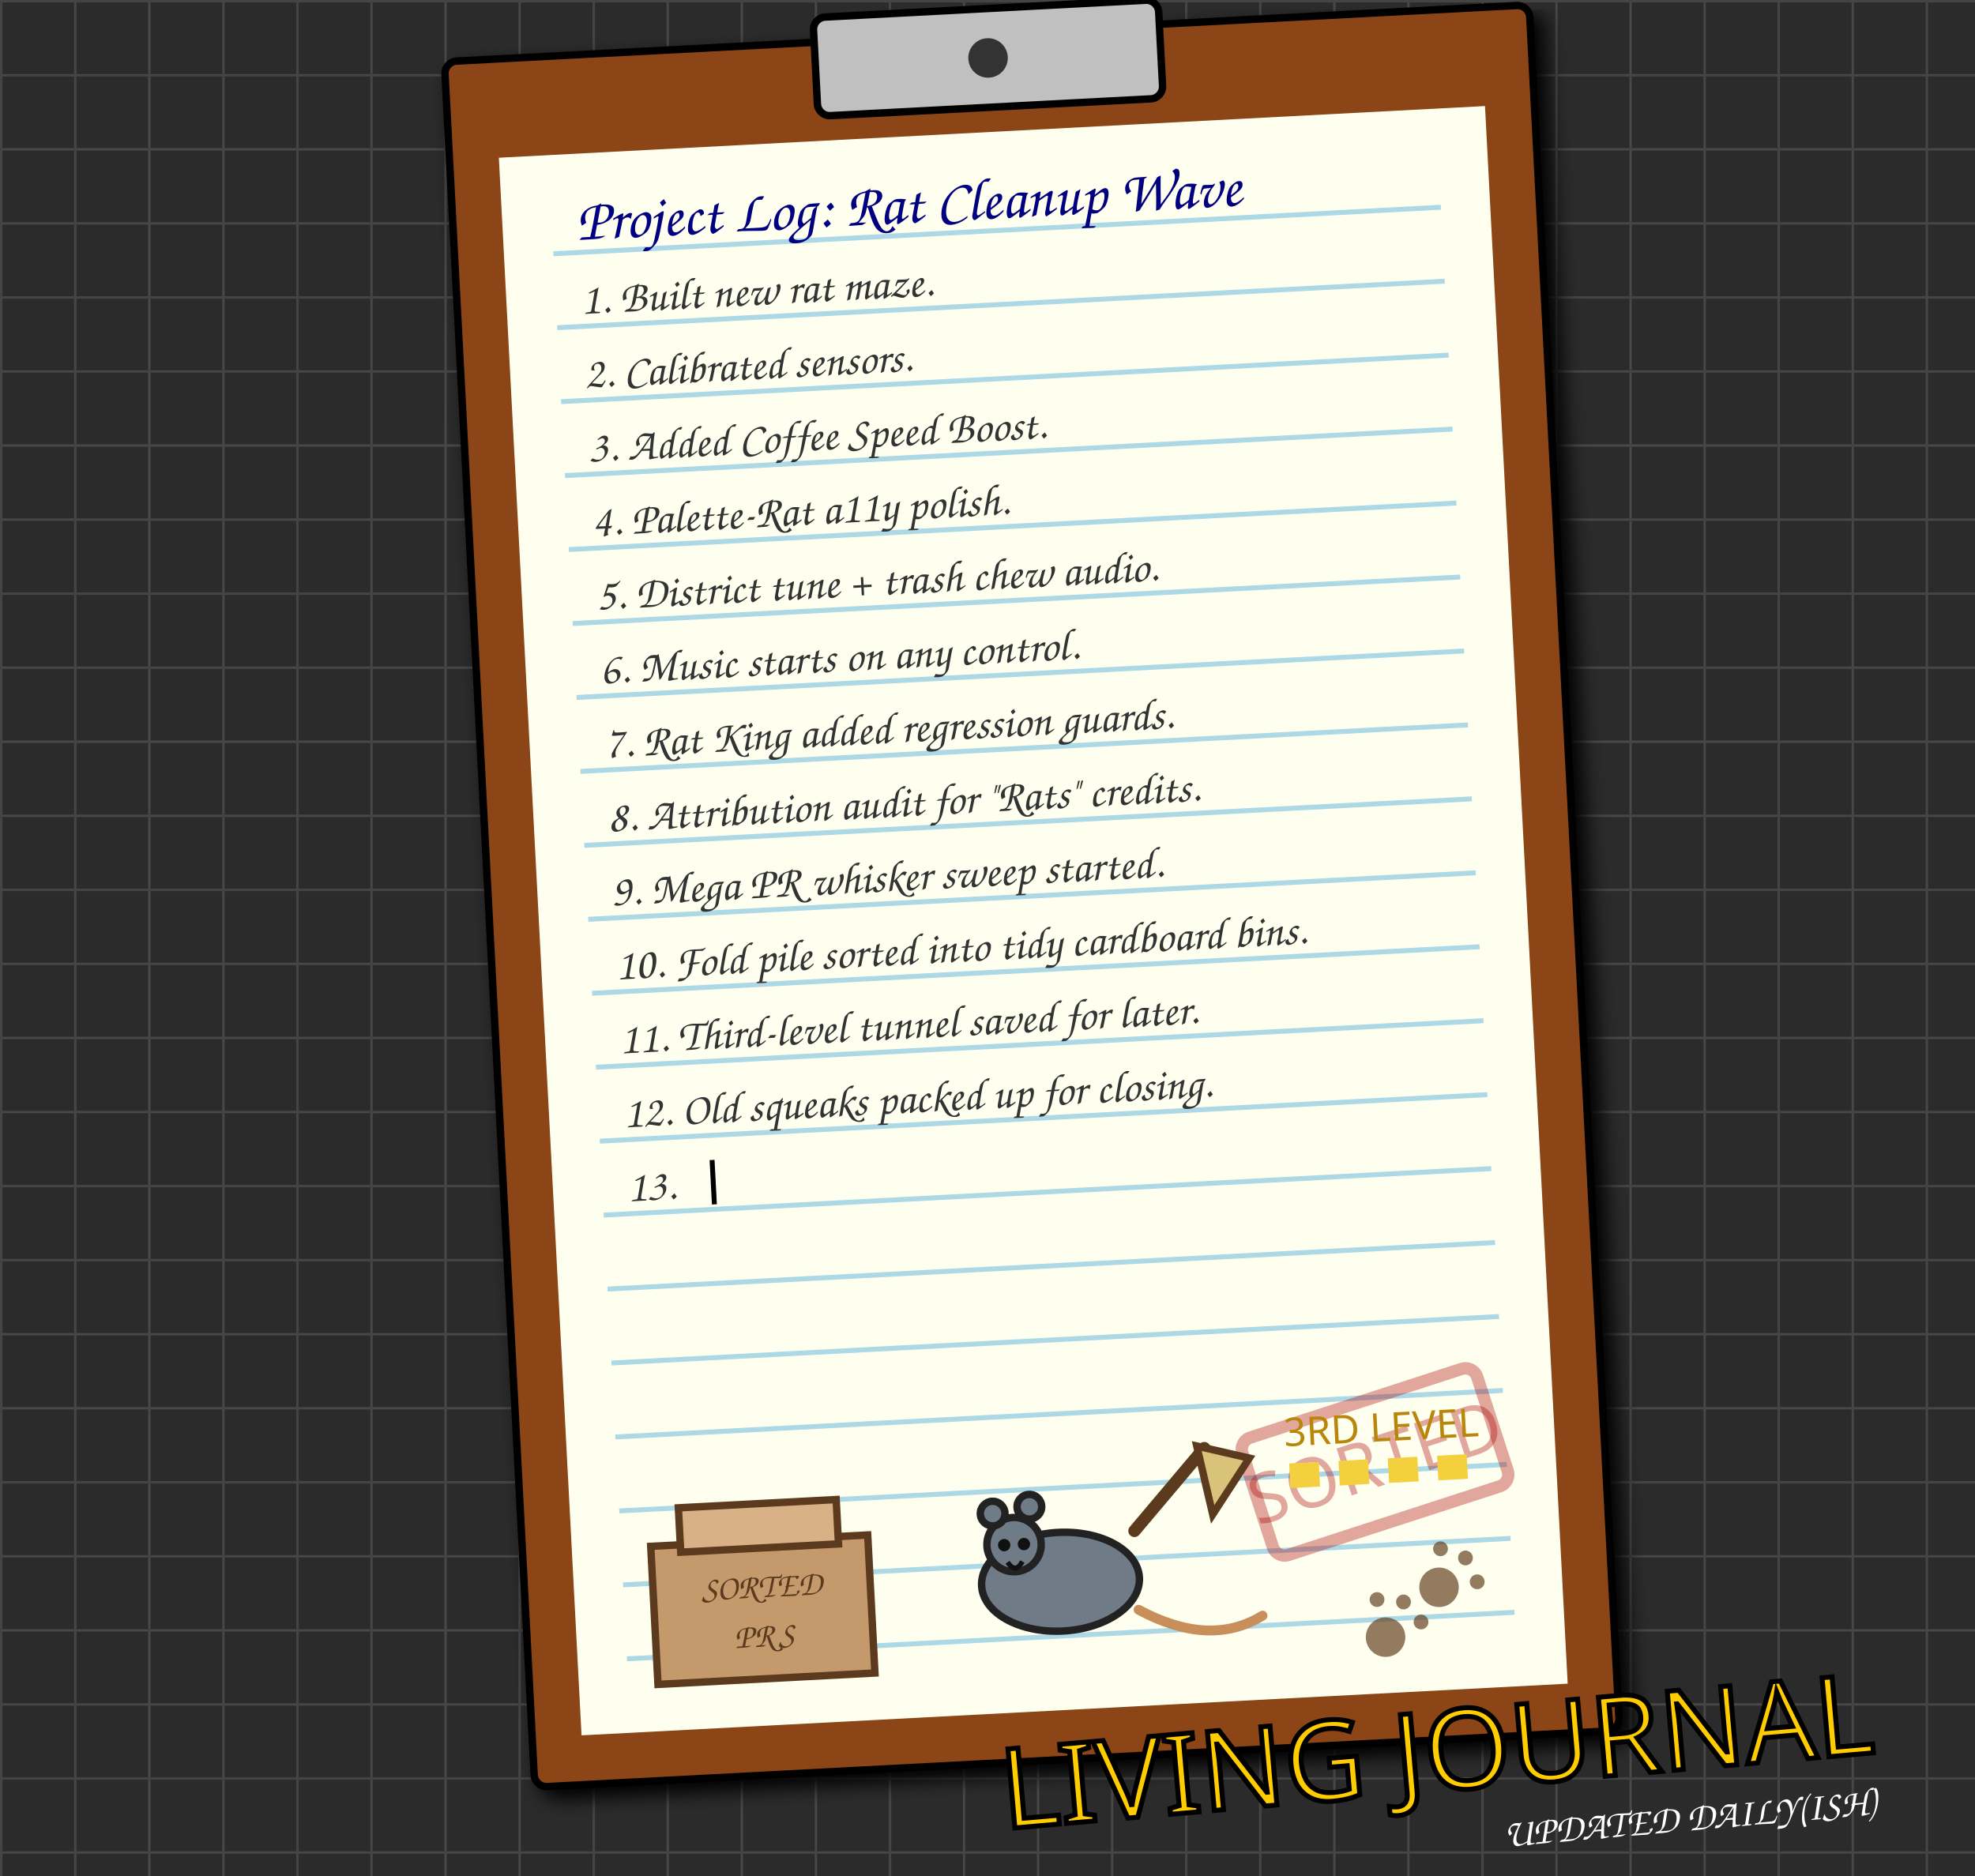
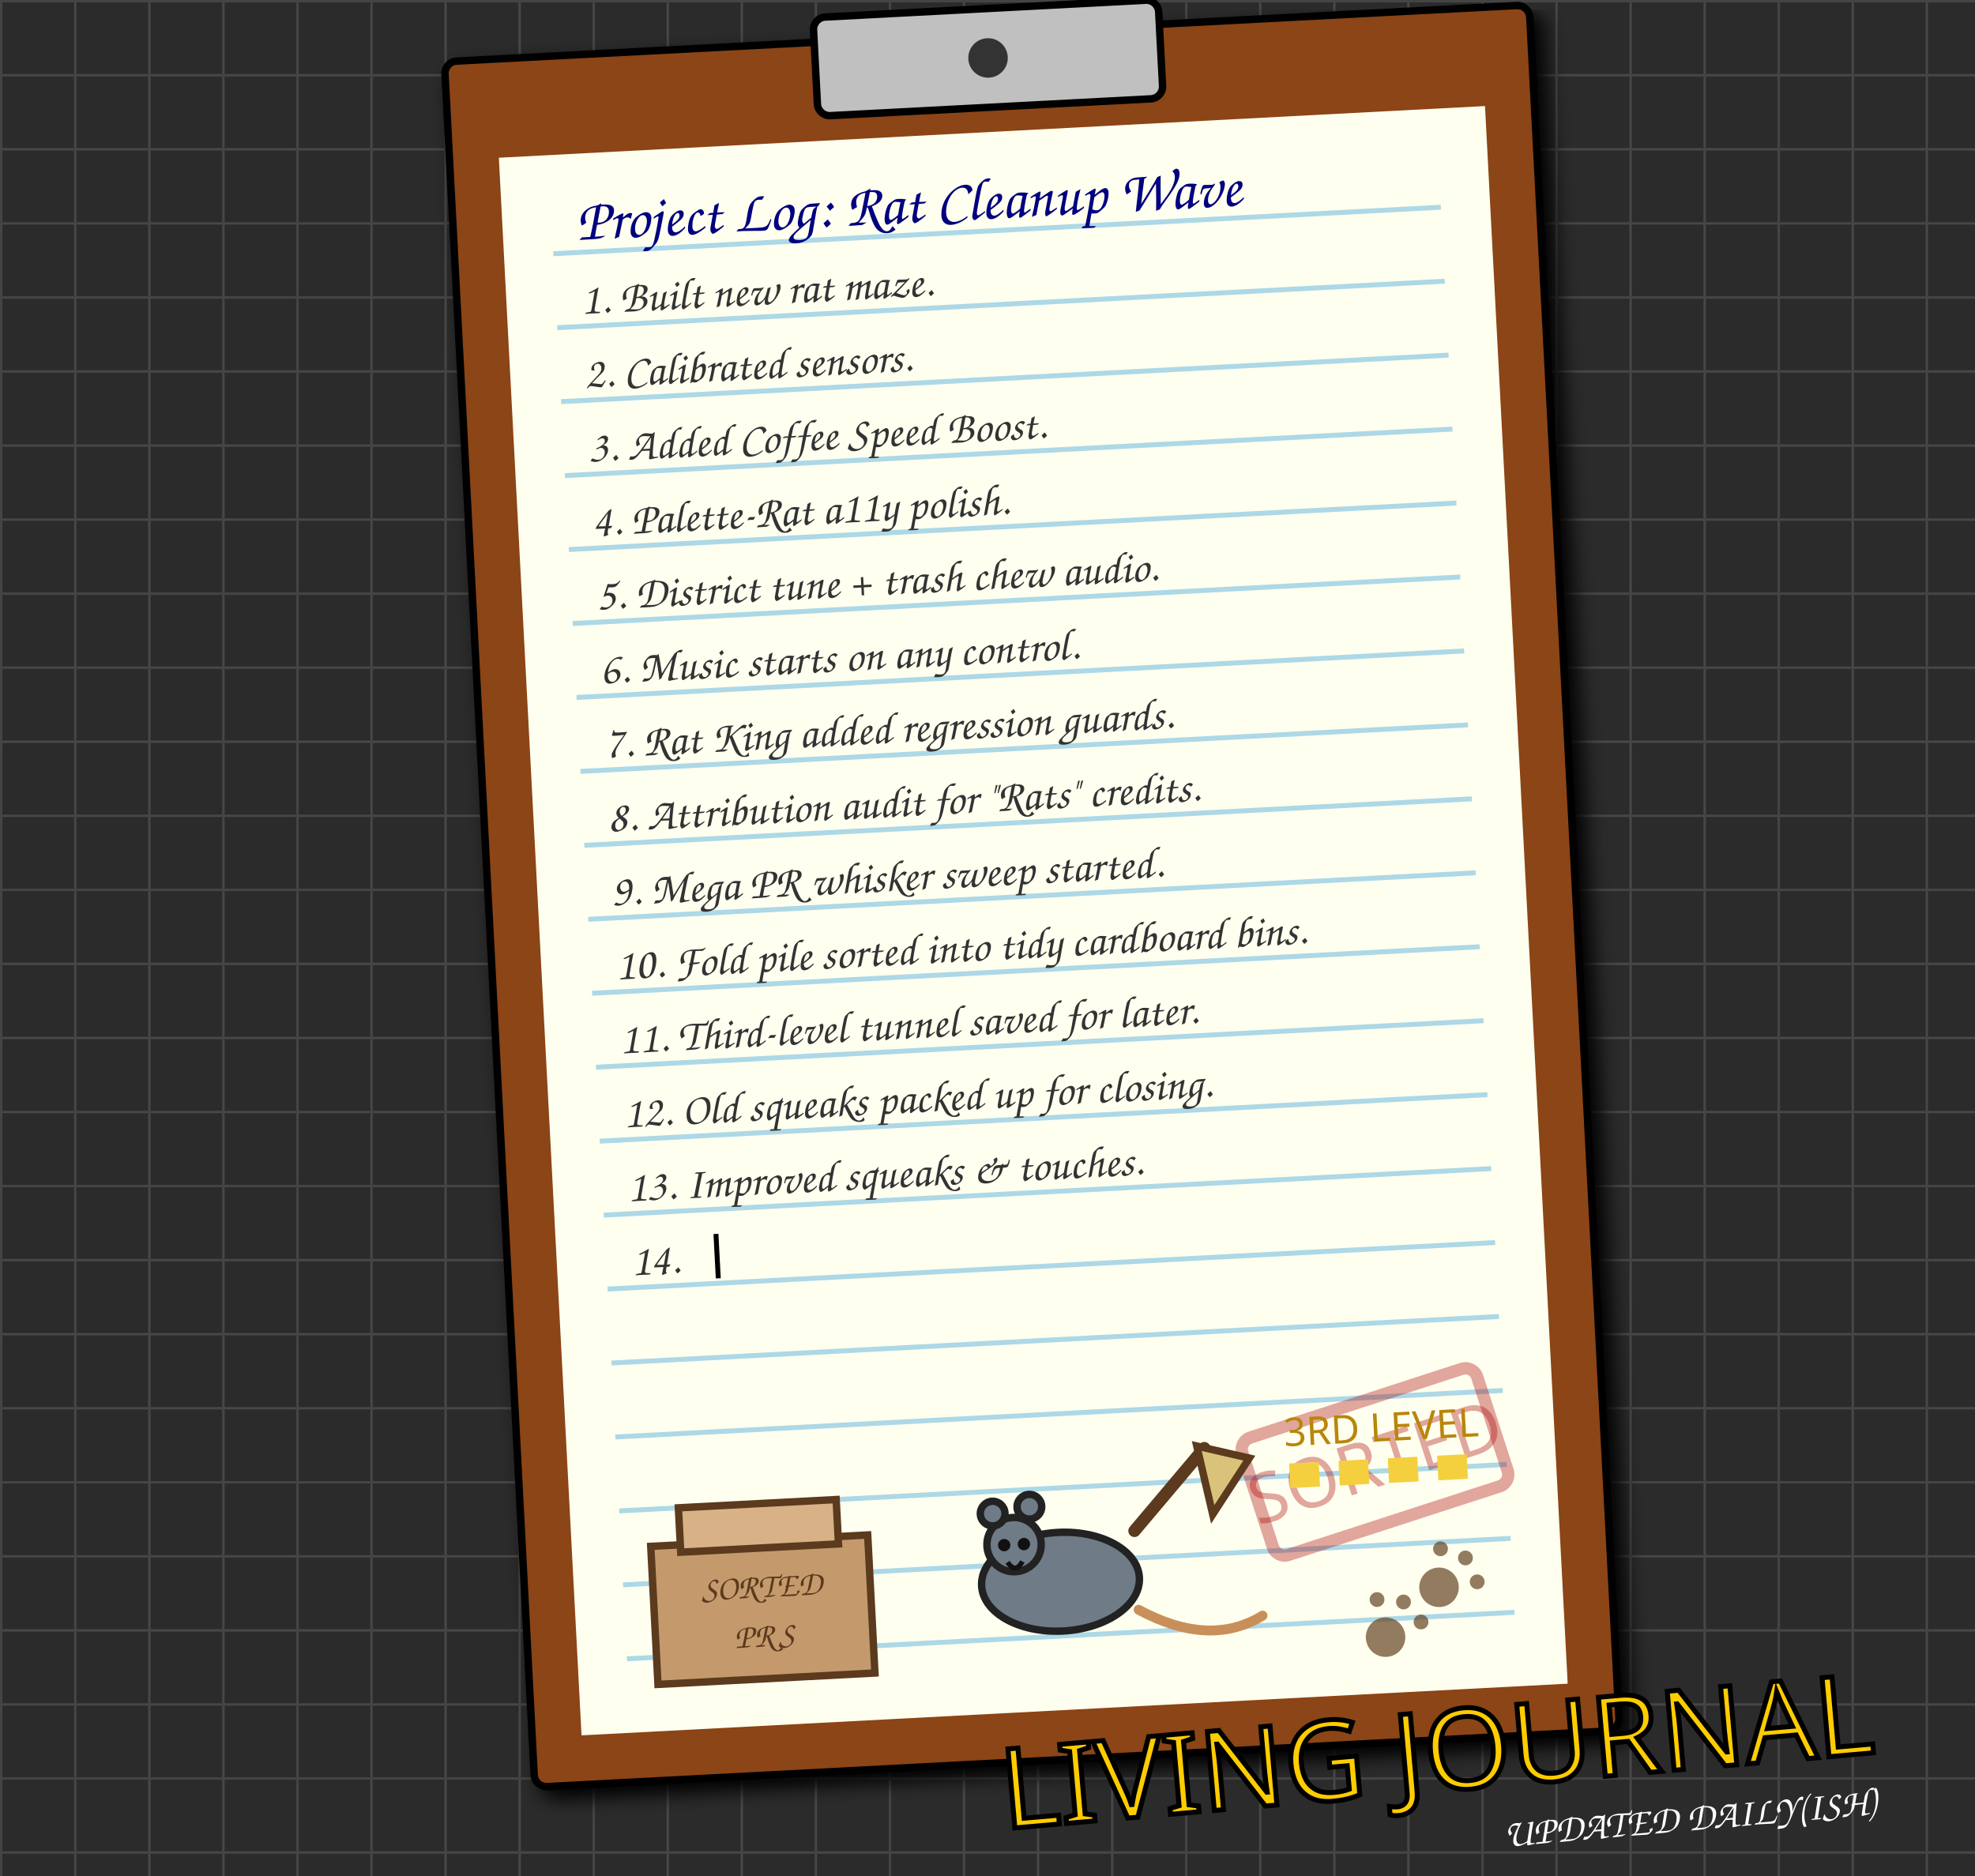
<svg xmlns="http://www.w3.org/2000/svg" width="800" height="760" viewBox="0 0 800 760" style="background-color: #2b2b2b;">
  <defs>
    <pattern id="grid" width="30" height="30" patternUnits="userSpaceOnUse">
      <path d="M 30 0 L 0 0 0 30" fill="none" stroke="#444" stroke-width="2" />
    </pattern>
    <filter id="paper-shadow" x="-10%" y="-10%" width="120%" height="120%">
      <feGaussianBlur in="SourceAlpha" stdDeviation="4" />
      <feOffset dx="4" dy="4" result="offsetblur" />
      <feComponentTransfer>
        <feFuncA type="linear" slope="0.5" />
      </feComponentTransfer>
      <feMerge>
        <feMergeNode in="offsetblur" />
        <feMergeNode in="SourceGraphic" />
      </feMerge>
    </filter>
  </defs>
  <rect width="800" height="760" fill="#2b2b2b" />
  <rect width="800" height="760" fill="url(#grid)" />
  <g transform="translate(180, 25) rotate(-3)">
    <rect x="0" y="0" width="440" height="700" rx="5" fill="#8B4513" stroke="black" stroke-width="3" filter="url(#paper-shadow)" />
    <rect x="20" y="40" width="400" height="640" fill="#fffff0" stroke="none" />
    <rect x="150" y="-10" width="140" height="40" rx="5" fill="#c0c0c0" stroke="black" stroke-width="3" />
    <circle cx="220" cy="10" r="8" fill="#333" />
    <g stroke="#add8e6" stroke-width="2">
      <line x1="40" y1="80" x2="400" y2="80" />
      <line x1="40" y1="110" x2="400" y2="110" />
      <line x1="40" y1="140" x2="400" y2="140" />
      <line x1="40" y1="170" x2="400" y2="170" />
      <line x1="40" y1="200" x2="400" y2="200" />
      <line x1="40" y1="230" x2="400" y2="230" />
      <line x1="40" y1="260" x2="400" y2="260" />
      <line x1="40" y1="290" x2="400" y2="290" />
      <line x1="40" y1="320" x2="400" y2="320" />
      <line x1="40" y1="350" x2="400" y2="350" />
      <line x1="40" y1="380" x2="400" y2="380" />
      <line x1="40" y1="410" x2="400" y2="410" />
      <line x1="40" y1="440" x2="400" y2="440" />
      <line x1="40" y1="470" x2="400" y2="470" />
      <line x1="40" y1="500" x2="400" y2="500" />
      <line x1="40" y1="530" x2="400" y2="530" />
      <line x1="40" y1="560" x2="400" y2="560" />
      <line x1="40" y1="590" x2="400" y2="590" />
      <line x1="40" y1="620" x2="400" y2="620" />
      <line x1="40" y1="650" x2="400" y2="650" />
    </g>
    <text x="50" y="75" font-family="Comic Sans MS, cursive, sans-serif" font-size="24" fill="#000080">Project Log: Rat Cleanup Wave</text>
    <g>
      <text x="50" y="105" font-family="Comic Sans MS, cursive, sans-serif" font-size="18" fill="#333">1. Built new rat maze.</text>
      <animate attributeName="opacity" values="0;1" dur="0.5s" fill="freeze" />
    </g>
    <g>
      <text x="50" y="135" font-family="Comic Sans MS, cursive, sans-serif" font-size="18" fill="#333">2. Calibrated sensors.</text>
      <animate attributeName="opacity" values="0;1" begin="0.5s" dur="0.5s" fill="freeze" />
    </g>
    <g>
      <text x="50" y="165" font-family="Comic Sans MS, cursive, sans-serif" font-size="18" fill="#333">3. Added Coffee Speed Boost.</text>
      <animate attributeName="opacity" values="0;1" begin="1.0s" dur="0.5s" fill="freeze" />
    </g>
    <g>
      <text x="50" y="195" font-family="Comic Sans MS, cursive, sans-serif" font-size="18" fill="#333">4. Palette-Rat a11y polish.</text>
      <animate attributeName="opacity" values="0;1" begin="1.5s" dur="0.5s" fill="freeze" />
    </g>
    <g>
      <text x="50" y="225" font-family="Comic Sans MS, cursive, sans-serif" font-size="18" fill="#333">5. District tune + trash chew audio.</text>
      <animate attributeName="opacity" values="0;1" begin="2.0s" dur="0.5s" fill="freeze" />
    </g>
    <g>
      <text x="50" y="255" font-family="Comic Sans MS, cursive, sans-serif" font-size="18" fill="#333">6. Music starts on any control.</text>
      <animate attributeName="opacity" values="0;1" begin="2.5s" dur="0.5s" fill="freeze" />
    </g>
    <g>
      <text x="50" y="285" font-family="Comic Sans MS, cursive, sans-serif" font-size="18" fill="#333">7. Rat King added regression guards.</text>
      <animate attributeName="opacity" values="0;1" begin="3.0s" dur="0.5s" fill="freeze" />
    </g>
    <g>
      <text x="50" y="315" font-family="Comic Sans MS, cursive, sans-serif" font-size="18" fill="#333">8. Attribution audit for "Rats" credits.</text>
      <animate attributeName="opacity" values="0;1" begin="3.5s" dur="0.5s" fill="freeze" />
    </g>
    <g>
      <text x="50" y="345" font-family="Comic Sans MS, cursive, sans-serif" font-size="18" fill="#333">9. Mega PR whisker sweep started.</text>
      <animate attributeName="opacity" values="0;1" begin="4.0s" dur="0.5s" fill="freeze" />
    </g>
    <g>
      <text x="50" y="375" font-family="Comic Sans MS, cursive, sans-serif" font-size="18" fill="#333">10. Fold pile sorted into tidy cardboard bins.</text>
      <animate attributeName="opacity" values="0;1" begin="4.5s" dur="0.5s" fill="freeze" />
    </g>
    <g>
      <text x="50" y="405" font-family="Comic Sans MS, cursive, sans-serif" font-size="18" fill="#333">11. Third-level tunnel saved for later.</text>
      <animate attributeName="opacity" values="0;1" begin="5.0s" dur="0.5s" fill="freeze" />
    </g>
    <g>
      <text x="50" y="435" font-family="Comic Sans MS, cursive, sans-serif" font-size="18" fill="#333">12. Old squeaks packed up for closing.</text>
      <animate attributeName="opacity" values="0;1" begin="5.5s" dur="0.5s" fill="freeze" />
    </g>
    <g>
-       <text x="50" y="465" font-family="Comic Sans MS, cursive, sans-serif" font-size="18" fill="#333">13. </text>
-       <rect x="84" y="450" width="2" height="18" fill="black">
+       <text x="50" y="465" font-family="Comic Sans MS, cursive, sans-serif" font-size="18" fill="#333">13. Improved squeaks &amp; touches.</text>
+       <animate attributeName="opacity" values="0;1" begin="6.0s" dur="0.5s" fill="freeze" />
+     </g>
+     <g>
+       <text x="50" y="495" font-family="Comic Sans MS, cursive, sans-serif" font-size="18" fill="#333">14. </text>
+       <rect x="84" y="480" width="2" height="18" fill="black">
        <animate attributeName="opacity" values="1;0;1" dur="0.8s" repeatCount="indefinite" />
      </rect>
    </g>
    <g transform="translate(292, 575) rotate(-15)">
      <rect x="0" y="0" width="100" height="50" rx="5" fill="none" stroke="#aa0000" stroke-width="5" opacity="0.35" />
      <text x="50" y="35" font-family="Impact, sans-serif" font-size="28" fill="#aa0000" text-anchor="middle" opacity="0.35">SORTED</text>
    </g>
    <g transform="translate(52, 520)">
      <rect x="0" y="85" width="88" height="56" fill="#c49a6c" stroke="#5b3a1e" stroke-width="3" />
      <rect x="12" y="70" width="64" height="18" fill="#d8b186" stroke="#5b3a1e" stroke-width="3" />
      <text x="44" y="108" font-family="Comic Sans MS, cursive, sans-serif" font-size="14" fill="#5b3a1e" text-anchor="middle">SORTED</text>
      <text x="44" y="128" font-family="Comic Sans MS, cursive, sans-serif" font-size="14" fill="#5b3a1e" text-anchor="middle">PRS</text>
      <ellipse cx="165" cy="108" rx="32" ry="20" fill="#6f7b86" stroke="#222" stroke-width="3" />
      <circle cx="147" cy="92" r="11" fill="#6f7b86" stroke="#222" stroke-width="3" />
      <circle cx="139" cy="79" r="5" fill="#6f7b86" stroke="#222" stroke-width="3" />
      <circle cx="154" cy="77" r="5" fill="#6f7b86" stroke="#222" stroke-width="3" />
      <circle cx="143" cy="92" r="2.5" fill="#111" />
      <circle cx="151" cy="92" r="2.5" fill="#111" />
      <path d="M144 99 Q147 104 150 99" fill="none" stroke="#111" stroke-width="2" />
      <path d="M196 89 L226 57" stroke="#5b3a1e" stroke-width="5" stroke-linecap="round" />
      <path d="M223 56 L244 62 L228 84 Z" fill="#d9c27a" stroke="#5b3a1e" stroke-width="3" />
      <path d="M196 121 Q224 138 246 126" fill="none" stroke="#c98f5b" stroke-width="4" stroke-linecap="round" />
      <path d="M260 70 L336 70" stroke="#f4d03f" stroke-width="10" stroke-dasharray="12 8" />
      <text x="298" y="58" font-family="Impact, sans-serif" font-size="16" fill="#b8860b" text-anchor="middle">3RD LEVEL</text>
    </g>
    <g transform="translate(340, 630) rotate(30)" fill="#654321" opacity="0.7">
      <circle cx="20" cy="20" r="8" />
      <circle cx="10" cy="8" r="3" />
      <circle cx="20" cy="4" r="3" />
      <circle cx="30" cy="8" r="3" />
    </g>
    <g transform="translate(370, 610) rotate(45)" fill="#654321" opacity="0.7">
      <circle cx="20" cy="20" r="8" />
      <circle cx="10" cy="8" r="3" />
      <circle cx="20" cy="4" r="3" />
      <circle cx="30" cy="8" r="3" />
    </g>
  </g>
  <text x="760" y="710" font-family="Impact, sans-serif" font-size="45" fill="#ffcc00" stroke="black" stroke-width="2" text-anchor="end" transform="rotate(-5 760 710)">LIVING JOURNAL</text>
  <text x="760" y="735" font-family="Comic Sans MS, cursive, sans-serif" font-size="16" fill="#fff" text-anchor="end" transform="rotate(-5 760 735)">UPDATED DAILY(ISH)</text>
</svg>
